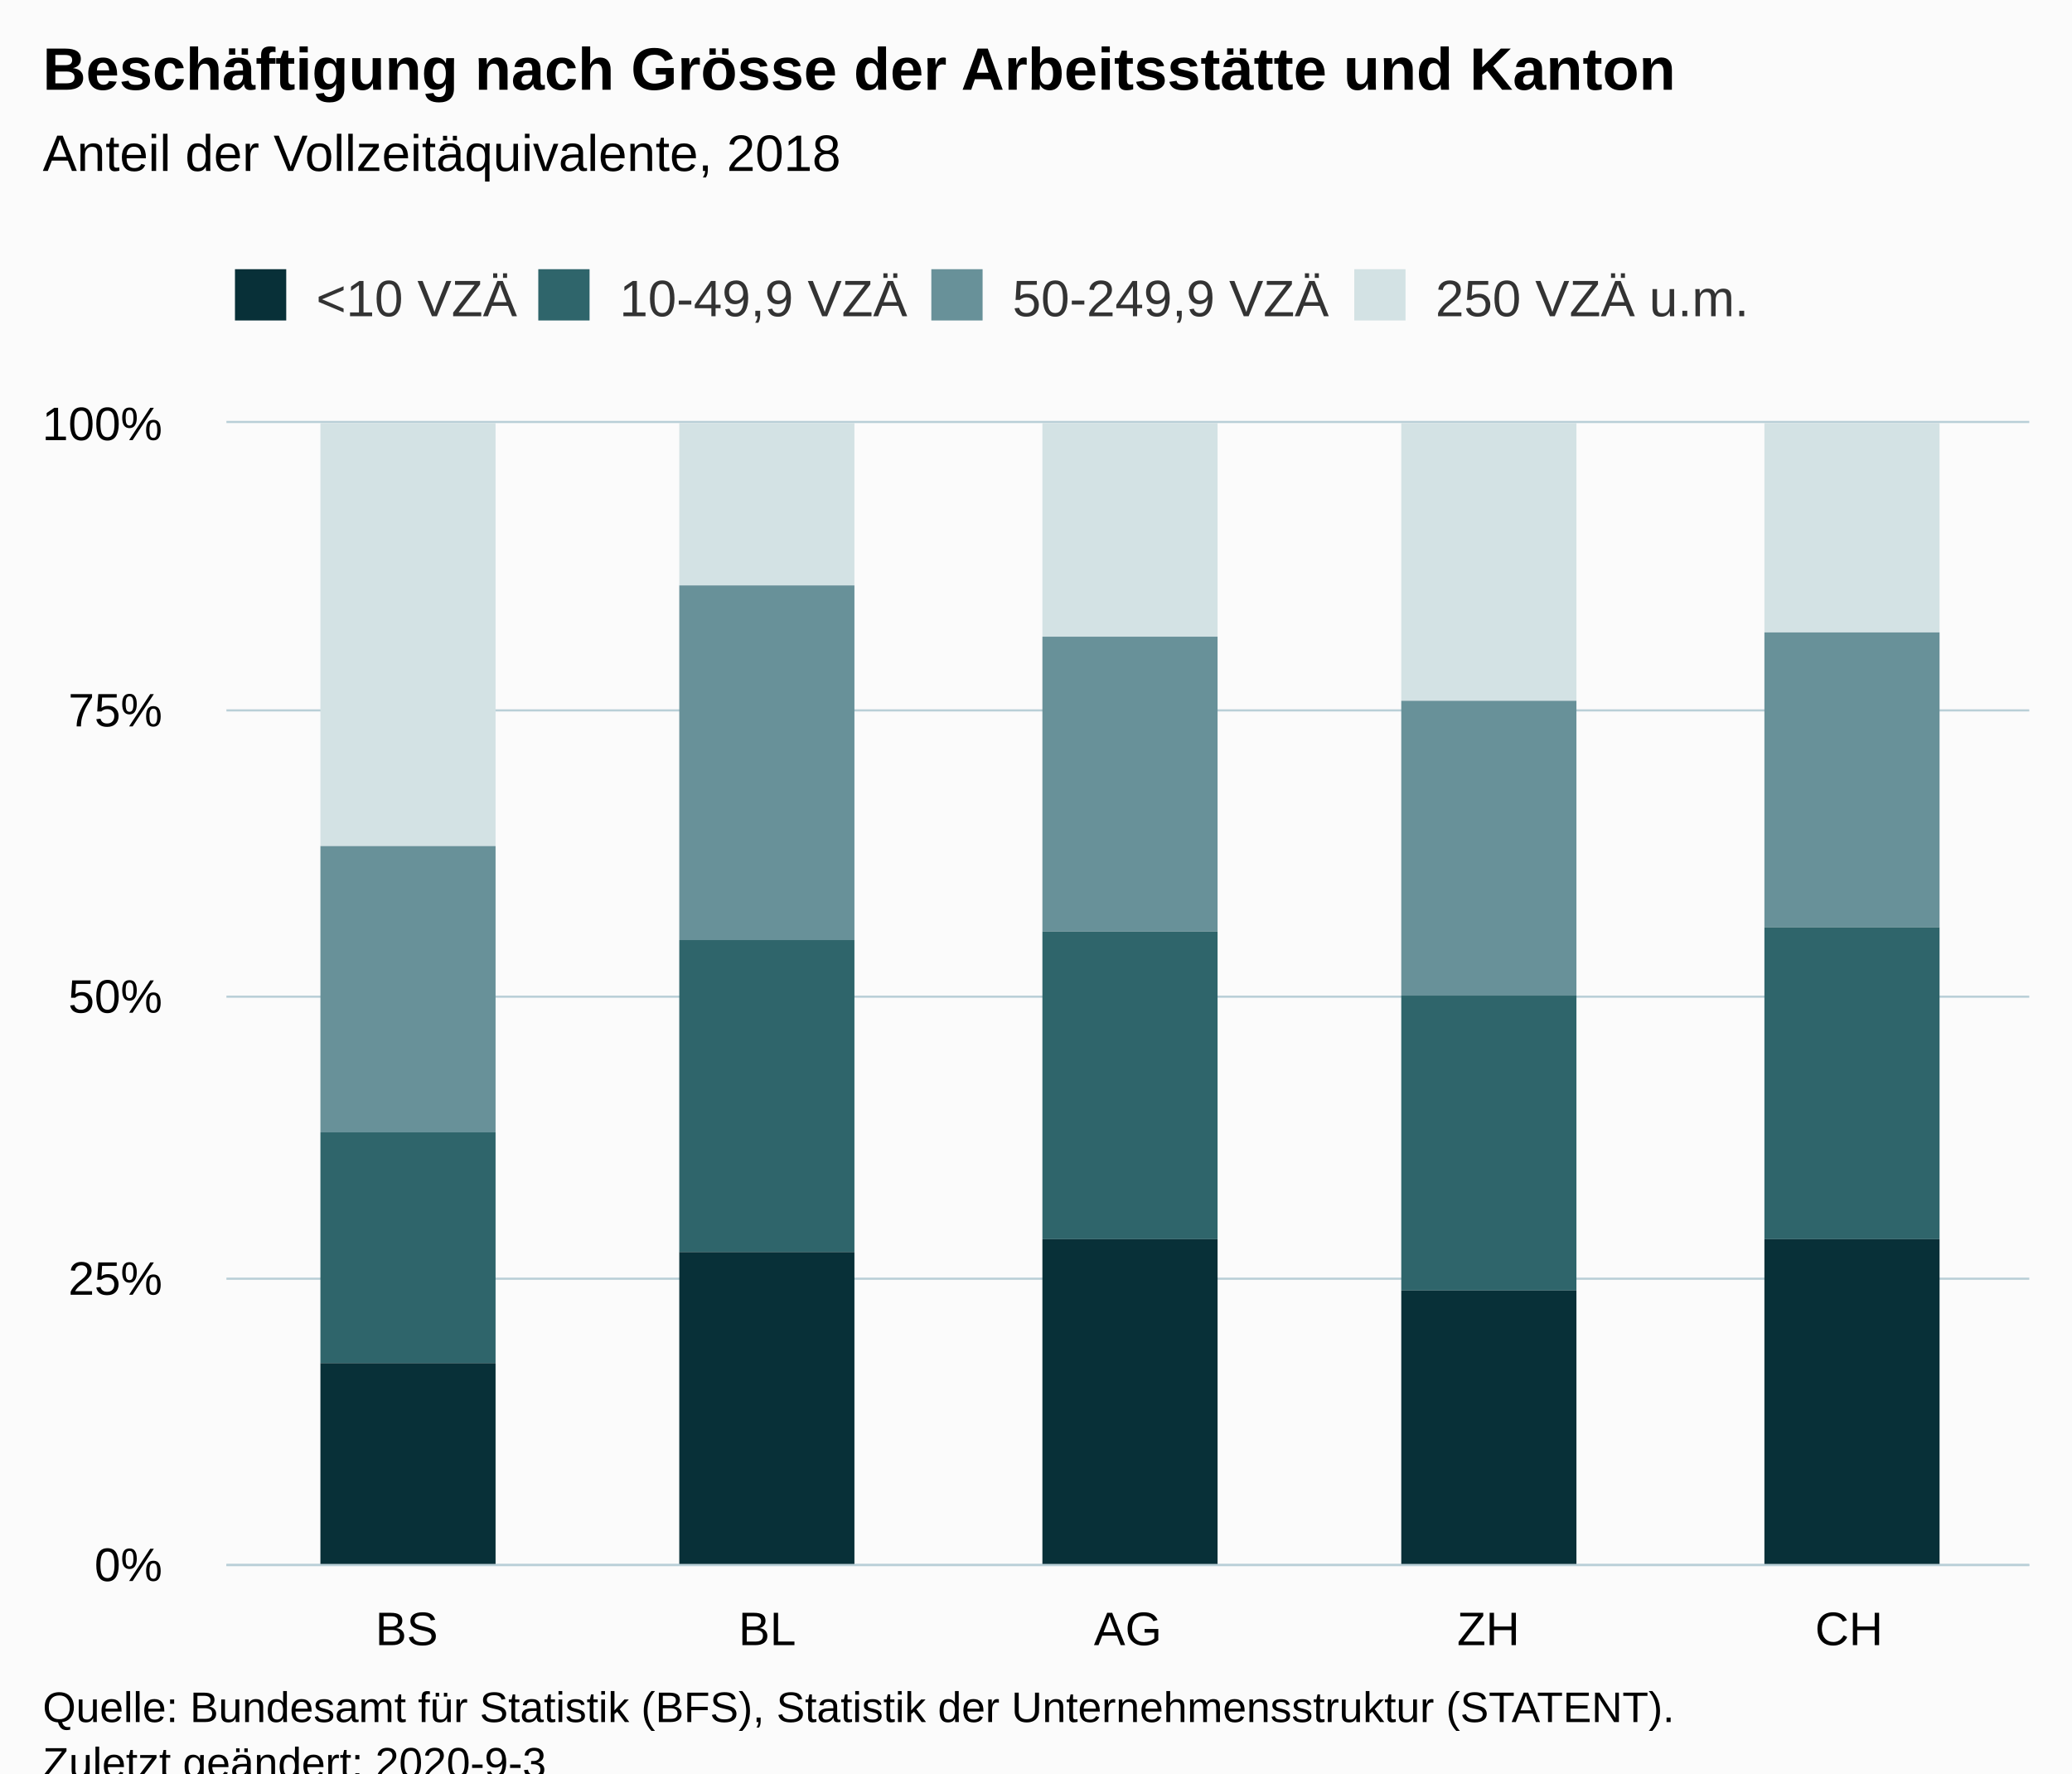
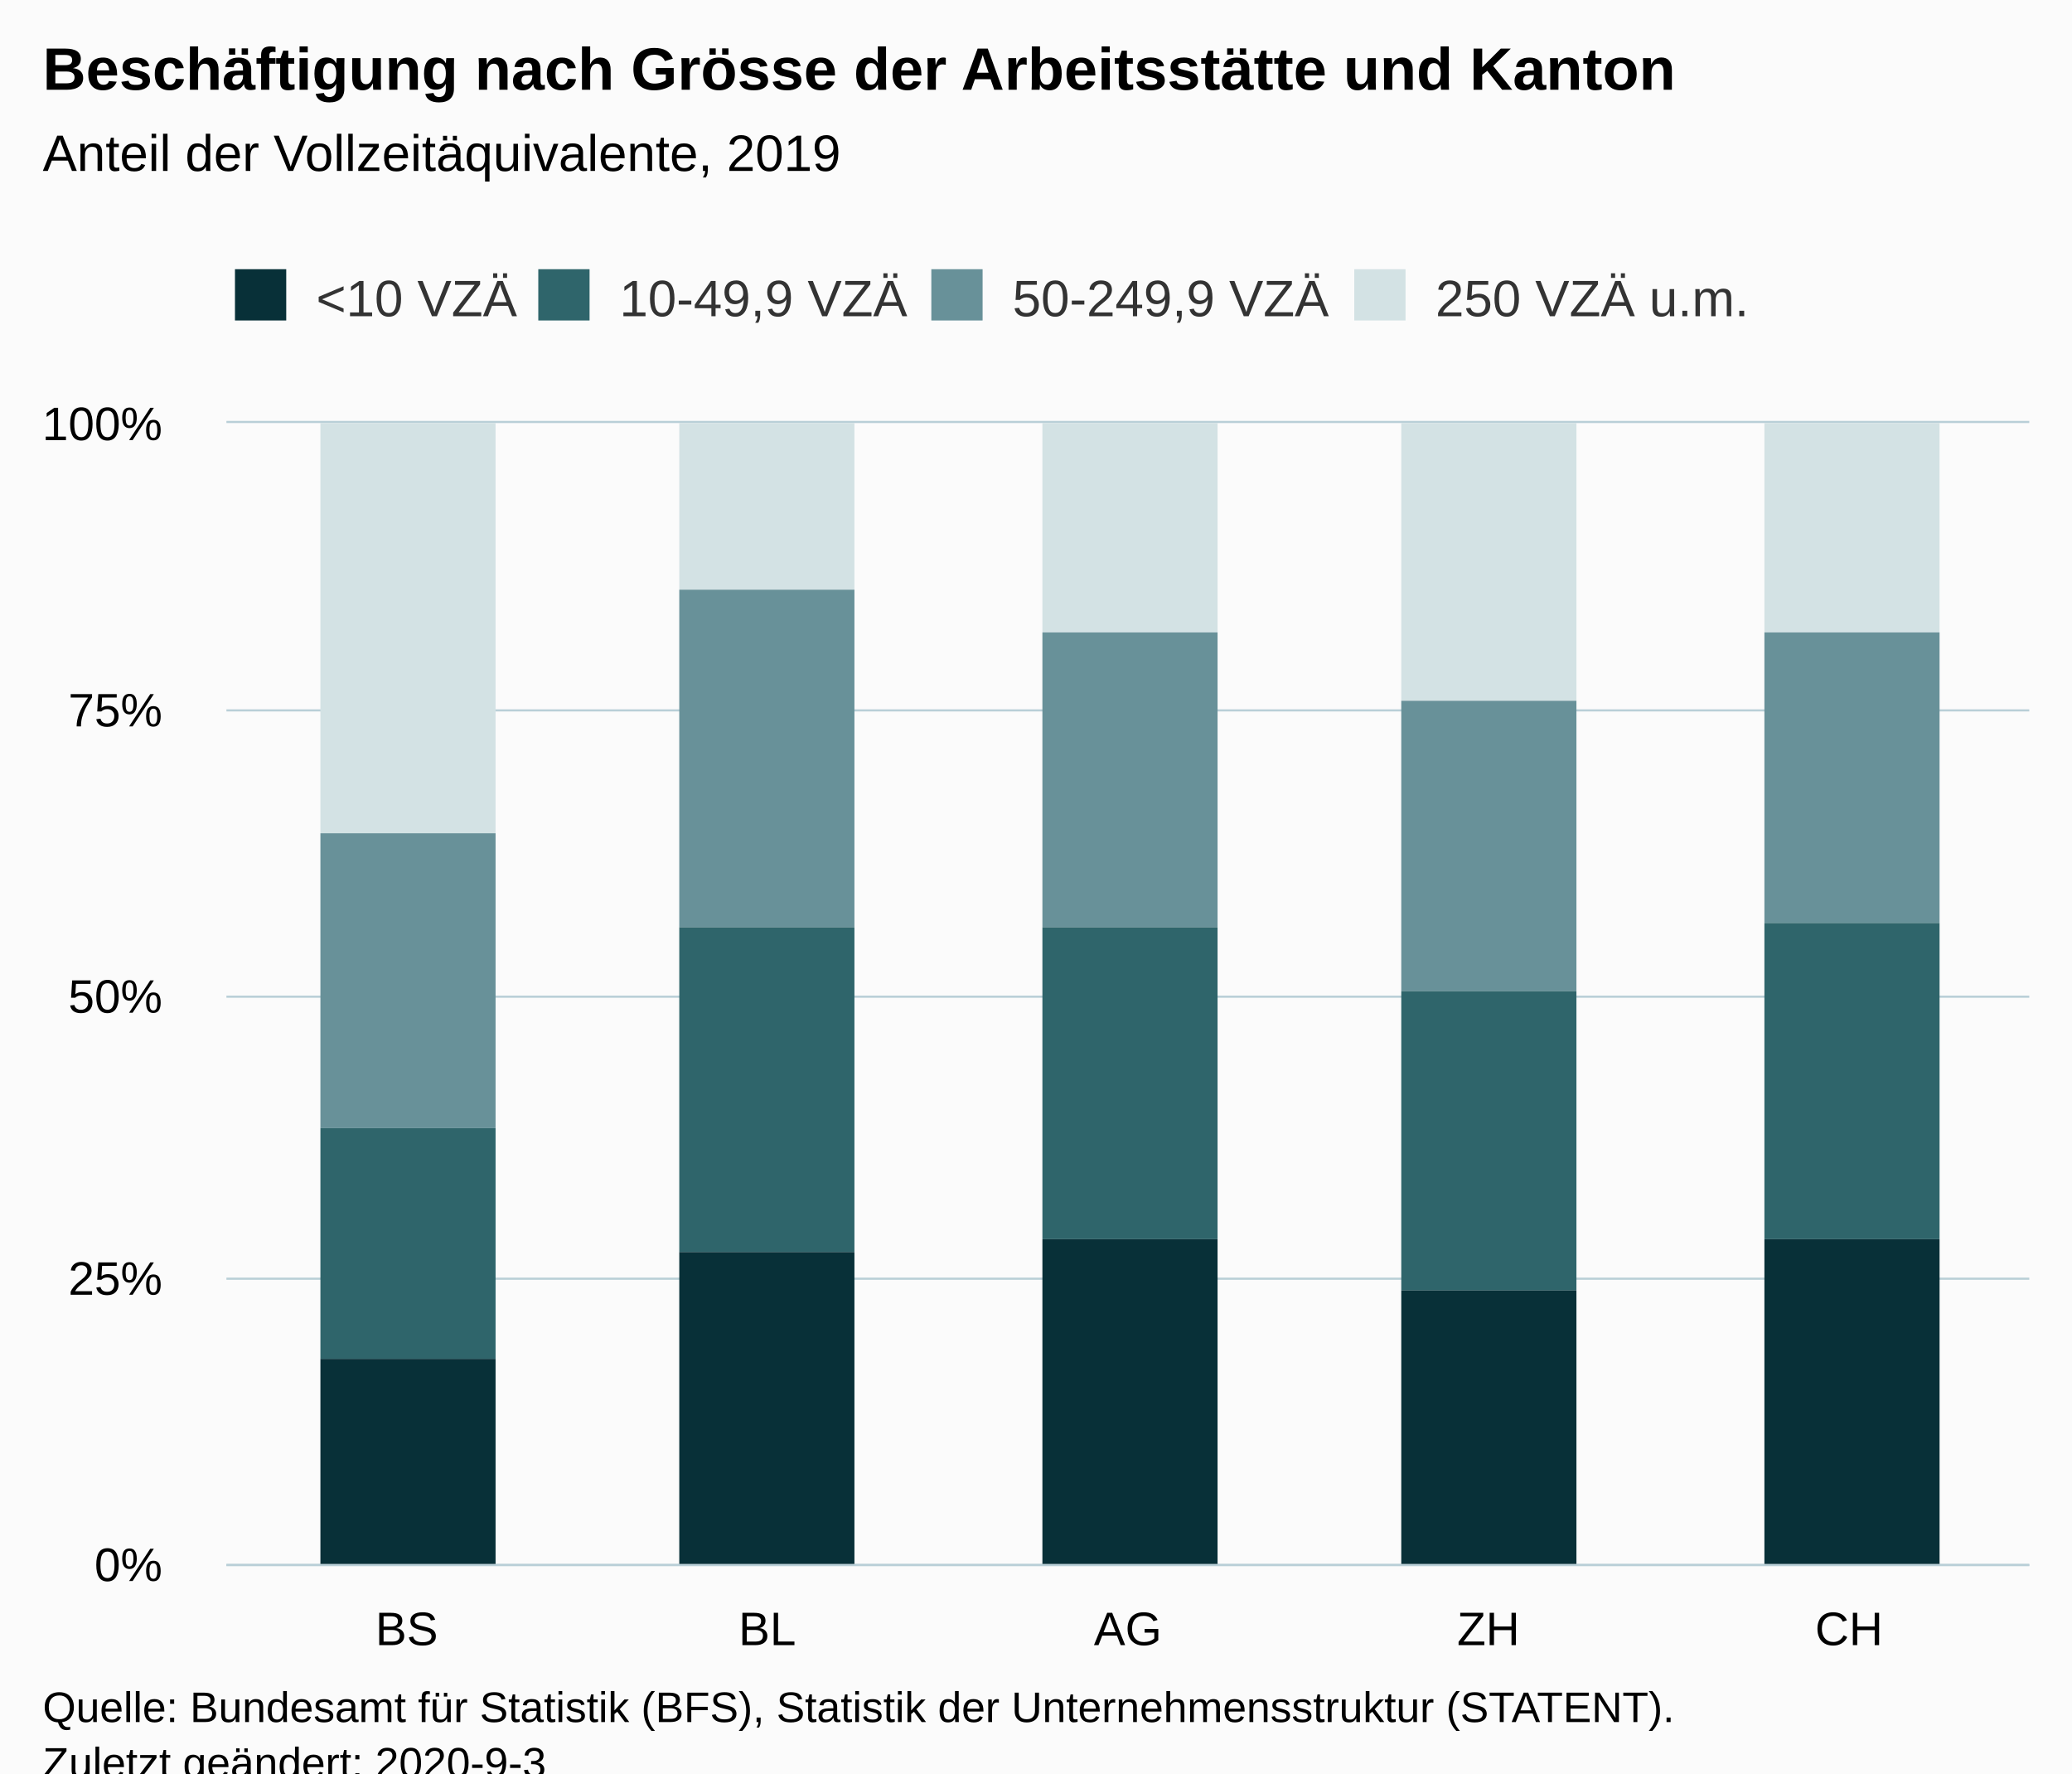
<svg xmlns="http://www.w3.org/2000/svg" version="1.1" class="highcharts-root" style="font-family:Arial;font-size:12px;" viewBox="0 0 485 415">
  <defs>
-     <clipPath id="highcharts-nnk2gb8-26-">
+     <clipPath id="highcharts-sogzocm-27-">
      <rect x="0" y="0" width="422" height="267" fill="none" />
    </clipPath>
-     <clipPath id="highcharts-nnk2gb8-32-">
+     <clipPath id="highcharts-sogzocm-33-">
      <rect x="0" y="0" width="422" height="267" fill="none" />
+     </clipPath>
+     <clipPath id="highcharts-sogzocm-49-">
+       <rect x="53" y="99" width="422" height="267" fill="none" />
    </clipPath>
  </defs>
  <rect fill="#fbfbfb" class="highcharts-background" x="0" y="0" width="485" height="428" rx="0" ry="0" />
  <rect fill="none" class="highcharts-plot-background" x="53" y="99" width="422" height="267" />
  <g class="highcharts-pane-group" data-z-index="0" />
  <g class="highcharts-grid highcharts-xaxis-grid" data-z-index="1">
    <path fill="none" data-z-index="1" class="highcharts-grid-line" d="M 136.5 99 L 136.5 366" opacity="1" />
    <path fill="none" data-z-index="1" class="highcharts-grid-line" d="M 221.5 99 L 221.5 366" opacity="1" />
    <path fill="none" data-z-index="1" class="highcharts-grid-line" d="M 305.5 99 L 305.5 366" opacity="1" />
    <path fill="none" data-z-index="1" class="highcharts-grid-line" d="M 390.5 99 L 390.5 366" opacity="1" />
    <path fill="none" data-z-index="1" class="highcharts-grid-line" d="M 474.5 99 L 474.5 366" opacity="1" />
    <path fill="none" data-z-index="1" class="highcharts-grid-line" d="M 52.5 99 L 52.5 366" opacity="1" />
  </g>
  <g class="highcharts-grid highcharts-yaxis-grid" data-z-index="1">
    <path fill="none" stroke="#B9CFD7" stroke-width="0.5" data-z-index="1" class="highcharts-grid-line" d="M 53 366.25 L 475 366.25" opacity="1" />
    <path fill="none" stroke="#B9CFD7" stroke-width="0.5" data-z-index="1" class="highcharts-grid-line" d="M 53 299.25 L 475 299.25" opacity="1" />
    <path fill="none" stroke="#B9CFD7" stroke-width="0.5" data-z-index="1" class="highcharts-grid-line" d="M 53 233.25 L 475 233.25" opacity="1" />
    <path fill="none" stroke="#B9CFD7" stroke-width="0.5" data-z-index="1" class="highcharts-grid-line" d="M 53 166.25 L 475 166.25" opacity="1" />
    <path fill="none" stroke="#B9CFD7" stroke-width="0.5" data-z-index="1" class="highcharts-grid-line" d="M 53 98.75 L 475 98.75" opacity="1" />
  </g>
  <rect fill="none" class="highcharts-plot-border" data-z-index="1" x="53" y="99" width="422" height="267" />
  <g class="highcharts-axis highcharts-xaxis" data-z-index="2">
    <path fill="none" class="highcharts-axis-line" stroke="#B9CFD7" stroke-width="0.5" data-z-index="7" d="M 53 366.25 L 475 366.25" />
  </g>
  <g class="highcharts-axis highcharts-yaxis" data-z-index="2">
    <path fill="none" class="highcharts-axis-line" data-z-index="7" d="M 53 99 L 53 366" />
  </g>
  <g class="highcharts-series-group" data-z-index="3">
-     <g class="highcharts-series highcharts-series-0 highcharts-column-series" data-z-index="0.1" opacity="1" transform="translate(53,99) scale(1 1)" clip-path="url(#highcharts-nnk2gb8-32-)">
-       <rect x="22" y="0" width="41" height="99" fill="#D3E2E4" opacity="1" class="highcharts-point" />
-       <rect x="106" y="0" width="41" height="38" fill="#D3E2E4" opacity="1" class="highcharts-point" />
-       <rect x="191" y="0" width="41" height="50" fill="#D3E2E4" opacity="1" class="highcharts-point" />
+     <g class="highcharts-series highcharts-series-0 highcharts-column-series" data-z-index="0.1" opacity="1" transform="translate(53,99) scale(1 1)" clip-path="url(#highcharts-sogzocm-33-)">
+       <rect x="22" y="0" width="41" height="96" fill="#D3E2E4" opacity="1" class="highcharts-point" />
+       <rect x="106" y="0" width="41" height="39" fill="#D3E2E4" opacity="1" class="highcharts-point" />
+       <rect x="191" y="0" width="41" height="49" fill="#D3E2E4" opacity="1" class="highcharts-point" />
      <rect x="275" y="0" width="41" height="65" fill="#D3E2E4" opacity="1" class="highcharts-point" />
      <rect x="360" y="0" width="41" height="49" fill="#D3E2E4" opacity="1" class="highcharts-point" />
    </g>
    <g class="highcharts-markers highcharts-series-0 highcharts-column-series" data-z-index="0.1" opacity="1" transform="translate(53,99) scale(1 1)" clip-path="none" />
-     <g class="highcharts-series highcharts-series-1 highcharts-column-series" data-z-index="0.1" opacity="1" transform="translate(53,99) scale(1 1)" clip-path="url(#highcharts-nnk2gb8-32-)">
-       <rect x="22" y="99" width="41" height="67" fill="#689199" opacity="1" class="highcharts-point" />
-       <rect x="106" y="38" width="41" height="83" fill="#689199" opacity="1" class="highcharts-point" />
-       <rect x="191" y="50" width="41" height="69" fill="#689199" opacity="1" class="highcharts-point" />
-       <rect x="275" y="65" width="41" height="69" fill="#689199" opacity="1" class="highcharts-point" />
-       <rect x="360" y="49" width="41" height="69" fill="#689199" opacity="1" class="highcharts-point" />
+     <g class="highcharts-series highcharts-series-1 highcharts-column-series" data-z-index="0.1" opacity="1" transform="translate(53,99) scale(1 1)" clip-path="url(#highcharts-sogzocm-33-)">
+       <rect x="22" y="96" width="41" height="69" fill="#689199" opacity="1" class="highcharts-point" />
+       <rect x="106" y="39" width="41" height="79" fill="#689199" opacity="1" class="highcharts-point" />
+       <rect x="191" y="49" width="41" height="69" fill="#689199" opacity="1" class="highcharts-point" />
+       <rect x="275" y="65" width="41" height="68" fill="#689199" opacity="1" class="highcharts-point" />
+       <rect x="360" y="49" width="41" height="68" fill="#689199" opacity="1" class="highcharts-point" />
    </g>
    <g class="highcharts-markers highcharts-series-1 highcharts-column-series" data-z-index="0.1" opacity="1" transform="translate(53,99) scale(1 1)" clip-path="none" />
-     <g class="highcharts-series highcharts-series-2 highcharts-column-series" data-z-index="0.1" opacity="1" transform="translate(53,99) scale(1 1)" clip-path="url(#highcharts-nnk2gb8-32-)">
-       <rect x="22" y="166" width="41" height="54" fill="#2F656B" opacity="1" class="highcharts-point" />
-       <rect x="106" y="121" width="41" height="73" fill="#2F656B" opacity="1" class="highcharts-point" />
-       <rect x="191" y="119" width="41" height="72" fill="#2F656B" opacity="1" class="highcharts-point" />
-       <rect x="275" y="134" width="41" height="69" fill="#2F656B" opacity="1" class="highcharts-point" />
-       <rect x="360" y="118" width="41" height="73" fill="#2F656B" opacity="1" class="highcharts-point" />
+     <g class="highcharts-series highcharts-series-2 highcharts-column-series" data-z-index="0.1" opacity="1" transform="translate(53,99) scale(1 1)" clip-path="url(#highcharts-sogzocm-33-)">
+       <rect x="22" y="165" width="41" height="54" fill="#2F656B" opacity="1" class="highcharts-point" />
+       <rect x="106" y="118" width="41" height="76" fill="#2F656B" opacity="1" class="highcharts-point" />
+       <rect x="191" y="118" width="41" height="73" fill="#2F656B" opacity="1" class="highcharts-point" />
+       <rect x="275" y="133" width="41" height="70" fill="#2F656B" opacity="1" class="highcharts-point" />
+       <rect x="360" y="117" width="41" height="74" fill="#2F656B" opacity="1" class="highcharts-point" />
    </g>
    <g class="highcharts-markers highcharts-series-2 highcharts-column-series" data-z-index="0.1" opacity="1" transform="translate(53,99) scale(1 1)" clip-path="none" />
-     <g class="highcharts-series highcharts-series-3 highcharts-column-series" data-z-index="0.1" opacity="1" transform="translate(53,99) scale(1 1)" clip-path="url(#highcharts-nnk2gb8-32-)">
-       <rect x="22" y="220" width="41" height="48" fill="#083038" opacity="1" class="highcharts-point" />
+     <g class="highcharts-series highcharts-series-3 highcharts-column-series" data-z-index="0.1" opacity="1" transform="translate(53,99) scale(1 1)" clip-path="url(#highcharts-sogzocm-33-)">
+       <rect x="22" y="219" width="41" height="49" fill="#083038" opacity="1" class="highcharts-point" />
      <rect x="106" y="194" width="41" height="74" fill="#083038" opacity="1" class="highcharts-point" />
      <rect x="191" y="191" width="41" height="77" fill="#083038" opacity="1" class="highcharts-point" />
      <rect x="275" y="203" width="41" height="65" fill="#083038" opacity="1" class="highcharts-point" />
      <rect x="360" y="191" width="41" height="77" fill="#083038" opacity="1" class="highcharts-point" />
    </g>
    <g class="highcharts-markers highcharts-series-3 highcharts-column-series" data-z-index="0.1" opacity="1" transform="translate(53,99) scale(1 1)" clip-path="none" />
  </g>
  <text x="10" text-anchor="start" class="highcharts-title" data-z-index="4" style="color:#000000;font-size:14px;font-weight:bold;fill:#000000;" y="21">
    <tspan>Beschäftigung nach Grösse der Arbeitsstätte und Kanton</tspan>
  </text>
  <text x="10" text-anchor="start" class="highcharts-subtitle" data-z-index="4" style="color:#000000;font-size:12px;fill:#000000;" y="40">
-     <tspan>Anteil der Vollzeitäquivalente, 2018</tspan>
+     <tspan>Anteil der Vollzeitäquivalente, 2019</tspan>
  </text>
  <text x="10" text-anchor="start" class="highcharts-caption" data-z-index="4" style="color:#666666;fill:#666666;" y="400" />
  <g class="highcharts-legend" data-z-index="7" transform="translate(45,56)">
    <rect fill="none" class="highcharts-legend-box" rx="0" ry="0" x="0" y="0" width="371" height="31" visibility="visible" />
    <g data-z-index="1">
      <g>
        <g class="highcharts-legend-item highcharts-column-series highcharts-color-undefined highcharts-series-3" data-z-index="1" transform="translate(8,3)">
          <text x="21" style="color:#333333;cursor:pointer;font-size:12px;font-weight:normal;fill:#333333;" text-anchor="start" data-z-index="2" y="15">
            <tspan>&lt;10 VZÄ</tspan>
          </text>
          <rect x="2" y="4" width="12" height="12" fill="#083038" class="highcharts-point" data-z-index="3" />
        </g>
        <g class="highcharts-legend-item highcharts-column-series highcharts-color-undefined highcharts-series-2" data-z-index="1" transform="translate(79,3)">
          <text x="21" y="15" style="color:#333333;cursor:pointer;font-size:12px;font-weight:normal;fill:#333333;" text-anchor="start" data-z-index="2">
            <tspan>10-49,9 VZÄ</tspan>
          </text>
          <rect x="2" y="4" width="12" height="12" fill="#2F656B" class="highcharts-point" data-z-index="3" />
        </g>
        <g class="highcharts-legend-item highcharts-column-series highcharts-color-undefined highcharts-series-1" data-z-index="1" transform="translate(171,3)">
          <text x="21" y="15" style="color:#333333;cursor:pointer;font-size:12px;font-weight:normal;fill:#333333;" text-anchor="start" data-z-index="2">
            <tspan>50-249,9 VZÄ</tspan>
          </text>
          <rect x="2" y="4" width="12" height="12" fill="#689199" class="highcharts-point" data-z-index="3" />
        </g>
        <g class="highcharts-legend-item highcharts-column-series highcharts-color-undefined highcharts-series-0" data-z-index="1" transform="translate(270,3)">
          <text x="21" y="15" style="color:#333333;cursor:pointer;font-size:12px;font-weight:normal;fill:#333333;" text-anchor="start" data-z-index="2">
            <tspan>250 VZÄ u.m.</tspan>
          </text>
          <rect x="2" y="4" width="12" height="12" fill="#D3E2E4" class="highcharts-point" data-z-index="3" />
        </g>
      </g>
    </g>
  </g>
  <g class="highcharts-axis-labels highcharts-xaxis-labels" data-z-index="7">
    <text x="95.2" style="color:#000000;cursor:default;font-size:11px;white-space:nowrap;fill:#000000;" text-anchor="middle" transform="translate(0,0)" y="385" opacity="1">
      <tspan>BS</tspan>
    </text>
    <text x="179.6" style="color:#000000;cursor:default;font-size:11px;white-space:nowrap;fill:#000000;" text-anchor="middle" transform="translate(0,0)" y="385" opacity="1">
      <tspan>BL</tspan>
    </text>
    <text x="264" style="color:#000000;cursor:default;font-size:11px;white-space:nowrap;fill:#000000;" text-anchor="middle" transform="translate(0,0)" y="385" opacity="1">
      <tspan>AG</tspan>
    </text>
    <text x="348.4" style="color:#000000;cursor:default;font-size:11px;white-space:nowrap;fill:#000000;" text-anchor="middle" transform="translate(0,0)" y="385" opacity="1">
      <tspan>ZH</tspan>
    </text>
    <text x="432.8" style="color:#000000;cursor:default;font-size:11px;white-space:nowrap;fill:#000000;" text-anchor="middle" transform="translate(0,0)" y="385" opacity="1">
      <tspan>CH</tspan>
    </text>
  </g>
  <g class="highcharts-axis-labels highcharts-yaxis-labels" data-z-index="7">
    <text x="38" style="color:#000000;cursor:default;font-size:11px;white-space:nowrap;fill:#000000;" text-anchor="end" transform="translate(0,0)" y="370" opacity="1">0%</text>
    <text x="38" style="color:#000000;cursor:default;font-size:11px;white-space:nowrap;fill:#000000;" text-anchor="end" transform="translate(0,0)" y="303" opacity="1">25%</text>
    <text x="38" style="color:#000000;cursor:default;font-size:11px;white-space:nowrap;fill:#000000;" text-anchor="end" transform="translate(0,0)" y="237" opacity="1">50%</text>
    <text x="38" style="color:#000000;cursor:default;font-size:11px;white-space:nowrap;fill:#000000;" text-anchor="end" transform="translate(0,0)" y="170" opacity="1">75%</text>
    <text x="38" style="color:#000000;cursor:default;font-size:11px;white-space:nowrap;fill:#000000;" text-anchor="end" transform="translate(0,0)" y="103" opacity="1">100%</text>
  </g>
  <text x="10" class="highcharts-credits" text-anchor="start" data-z-index="8" style="cursor:default;color:#000000;font-size:10px;fill:#000000;" y="403">
    <tspan>Quelle: Bundesamt für Statistik (BFS), Statistik der Unternehmensstruktur (STATENT).</tspan>
    <tspan x="10" dy="13">Zuletzt geändert: 2020-9-3</tspan>
  </text>
+   <g class="highcharts-control-points" data-z-index="99" clip-path="url(#highcharts-sogzocm-49-)" />
</svg>
